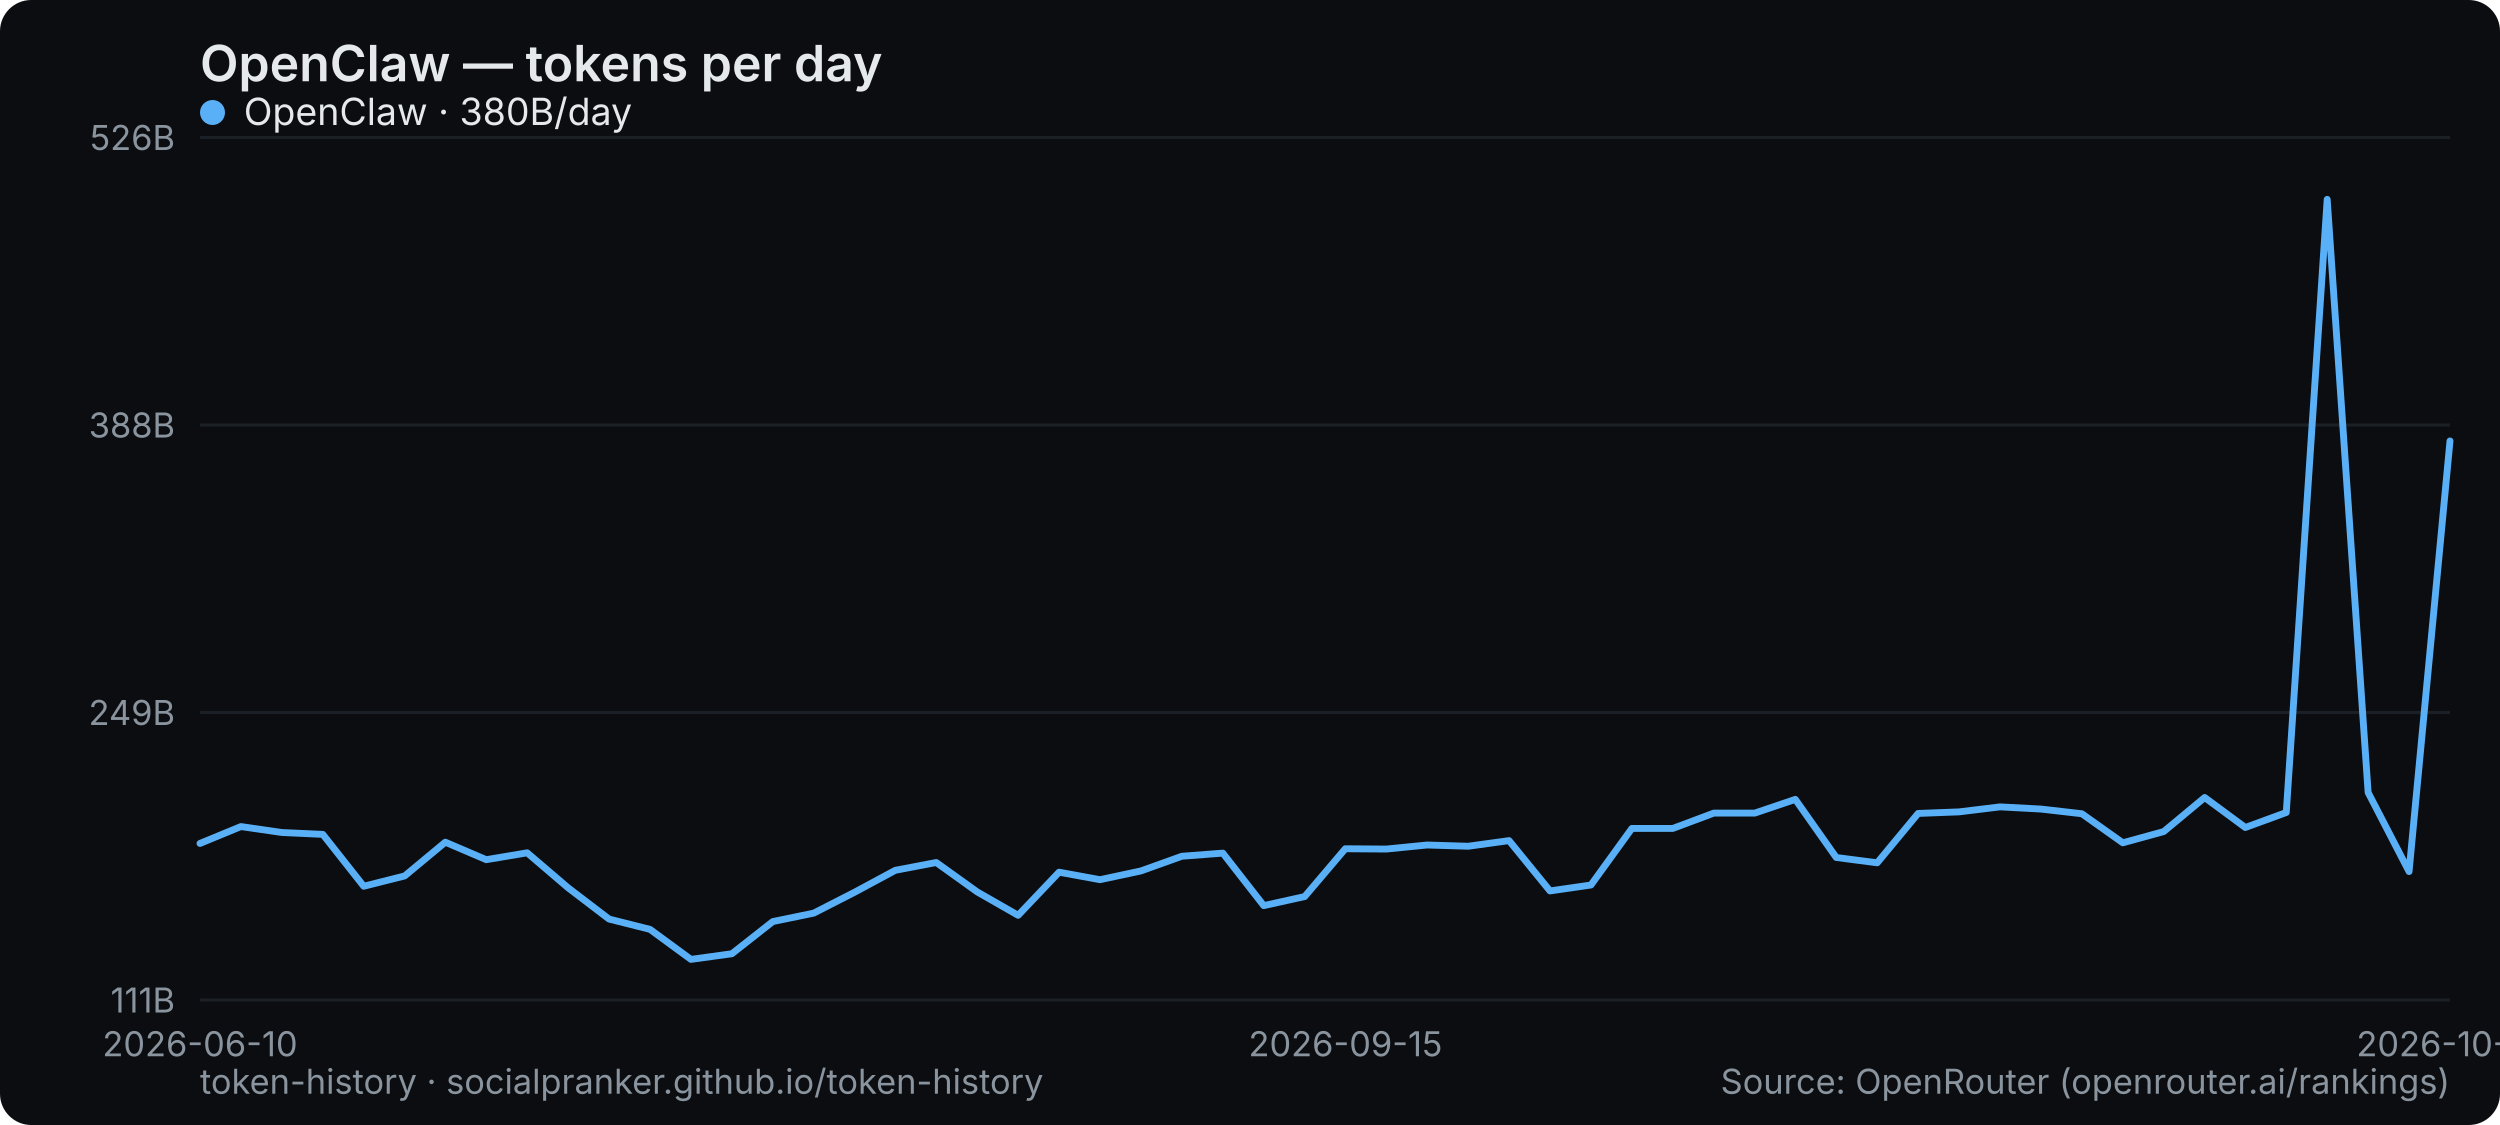
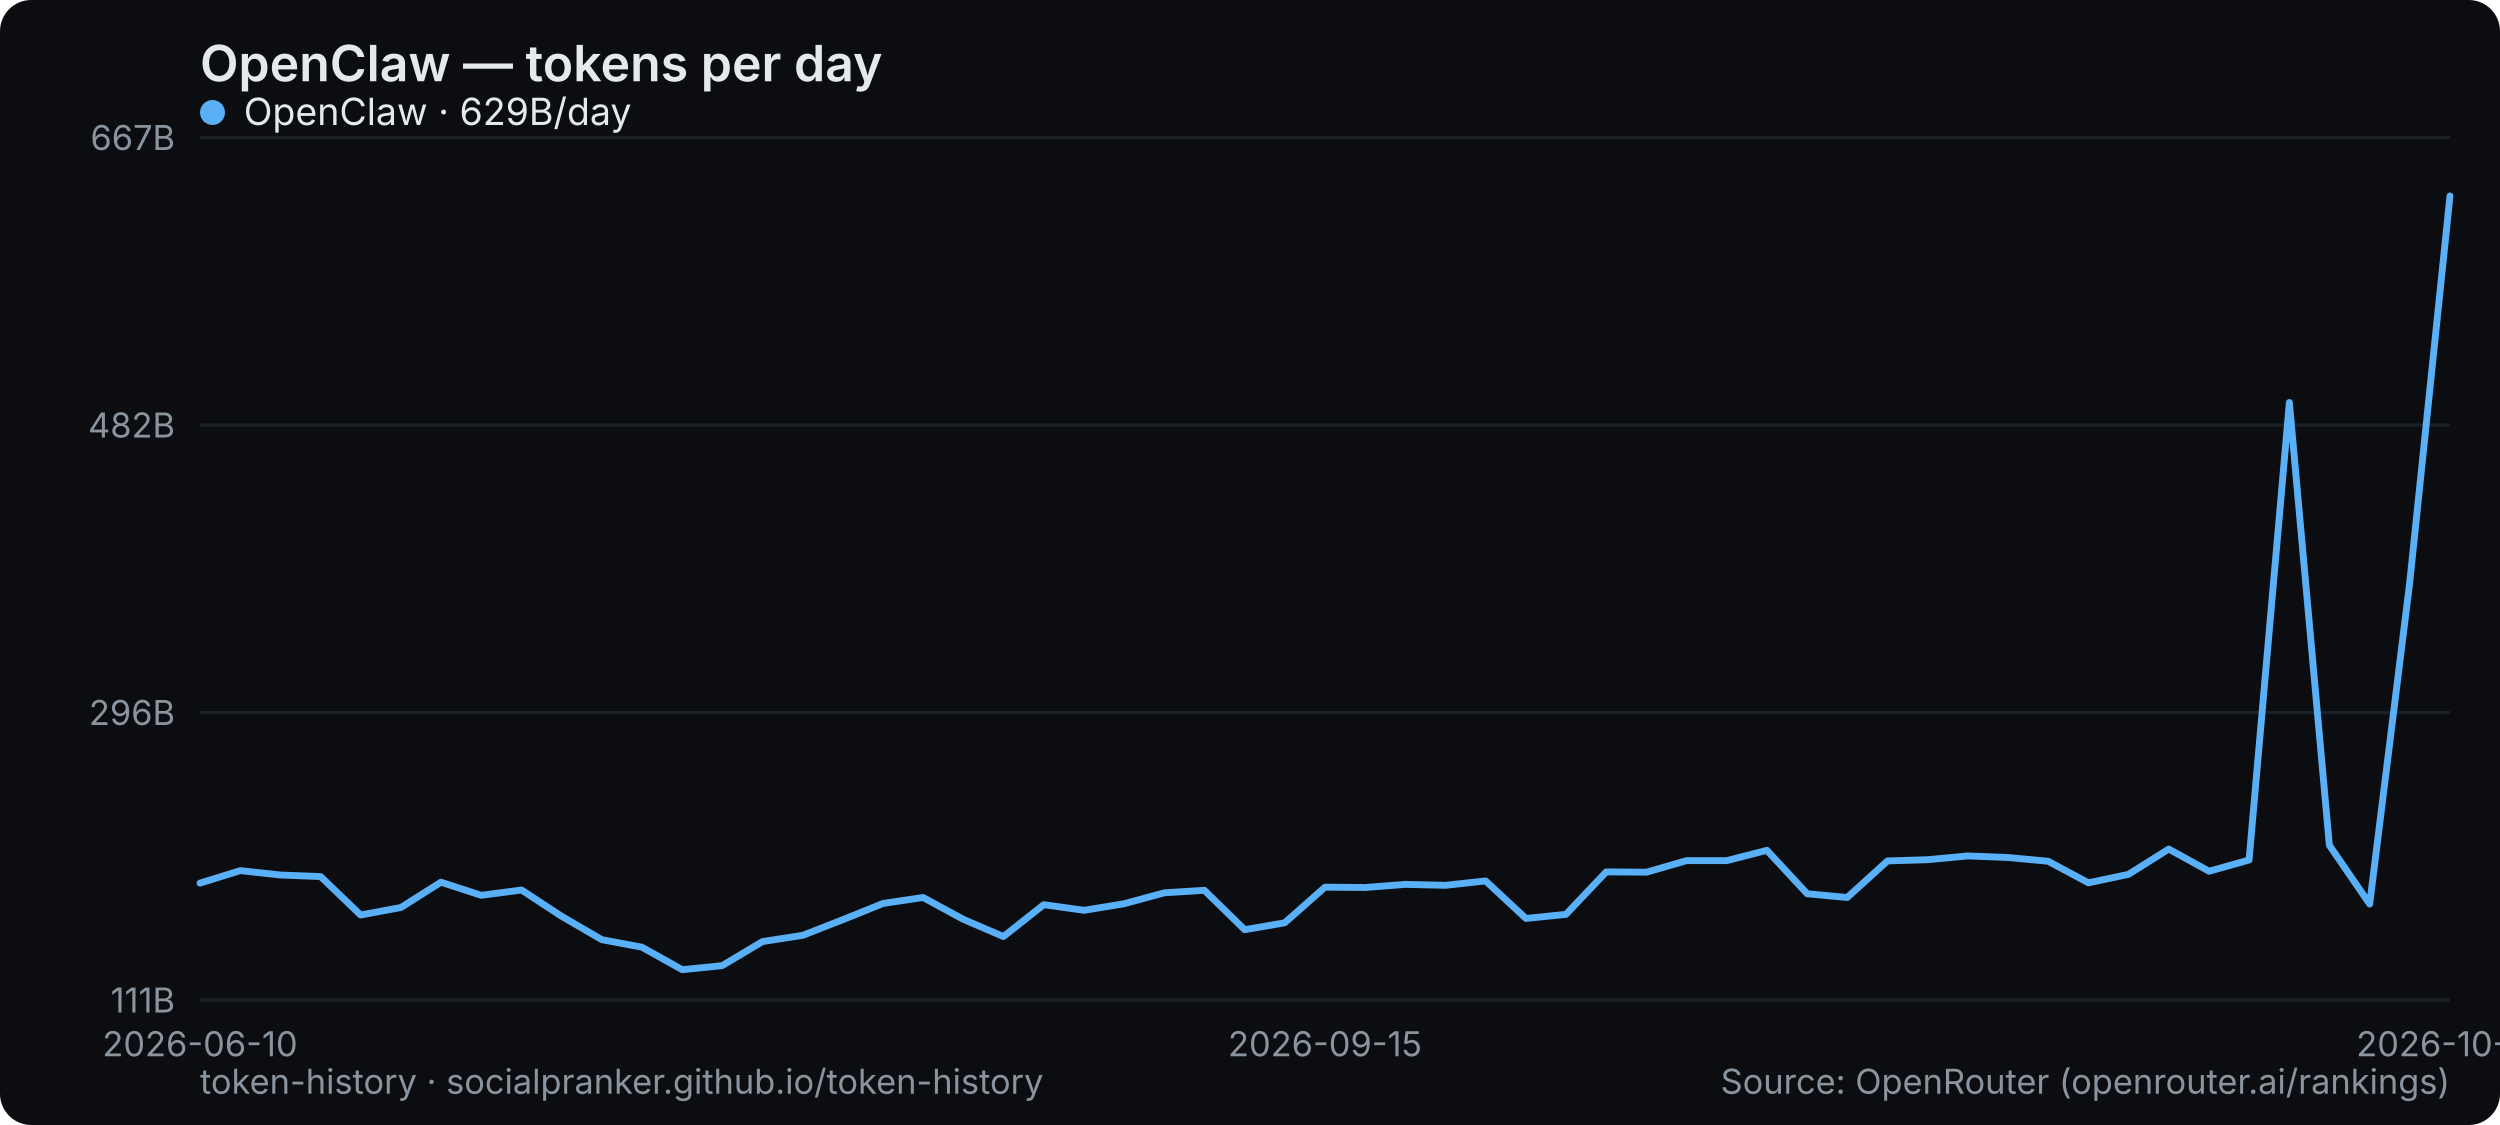
<svg xmlns="http://www.w3.org/2000/svg" width="800" height="360" viewBox="0 0 800 360" role="img" aria-label="OpenClaw — tokens per day">
  <rect width="800" height="360" rx="10" fill="#0b0d10" />
  <text x="64" y="26" font-family="system-ui,-apple-system,Segoe UI,sans-serif" font-size="16" font-weight="600" fill="#e6e9ec">OpenClaw — tokens per day</text>
  <line x1="64" y1="320" x2="784" y2="320" stroke="#1b2026" stroke-width="1" />
  <text x="56" y="324" text-anchor="end" font-family="system-ui,-apple-system,Segoe UI,sans-serif" font-size="11" fill="#8a949e">111B</text>
  <line x1="64" y1="228" x2="784" y2="228" stroke="#1b2026" stroke-width="1" />
-   <text x="56" y="232" text-anchor="end" font-family="system-ui,-apple-system,Segoe UI,sans-serif" font-size="11" fill="#8a949e">249B</text>
+   <text x="56" y="232" text-anchor="end" font-family="system-ui,-apple-system,Segoe UI,sans-serif" font-size="11" fill="#8a949e">296B</text>
  <line x1="64" y1="136" x2="784" y2="136" stroke="#1b2026" stroke-width="1" />
-   <text x="56" y="140" text-anchor="end" font-family="system-ui,-apple-system,Segoe UI,sans-serif" font-size="11" fill="#8a949e">388B</text>
+   <text x="56" y="140" text-anchor="end" font-family="system-ui,-apple-system,Segoe UI,sans-serif" font-size="11" fill="#8a949e">482B</text>
  <line x1="64" y1="44" x2="784" y2="44" stroke="#1b2026" stroke-width="1" />
-   <text x="56" y="48" text-anchor="end" font-family="system-ui,-apple-system,Segoe UI,sans-serif" font-size="11" fill="#8a949e">526B</text>
+   <text x="56" y="48" text-anchor="end" font-family="system-ui,-apple-system,Segoe UI,sans-serif" font-size="11" fill="#8a949e">667B</text>
  <text x="64" y="338" text-anchor="middle" font-family="system-ui,-apple-system,Segoe UI,sans-serif" font-size="11" fill="#8a949e">2026-06-10</text>
-   <text x="430.545" y="338" text-anchor="middle" font-family="system-ui,-apple-system,Segoe UI,sans-serif" font-size="11" fill="#8a949e">2026-09-15</text>
-   <text x="784" y="338" text-anchor="middle" font-family="system-ui,-apple-system,Segoe UI,sans-serif" font-size="11" fill="#8a949e">2026-10-12</text>
-   <polyline points="64.0,269.9 77.1,264.5 90.2,266.4 103.3,267.0 116.4,283.6 129.5,280.3 142.5,269.5 155.6,275.1 168.7,272.9 181.8,284.1 194.9,294.1 208.0,297.4 221.1,307.0 234.2,305.2 247.3,294.9 260.4,292.2 273.5,285.5 286.5,278.5 299.6,276.0 312.7,285.4 325.8,292.9 338.9,279.1 352.0,281.5 365.1,278.7 378.2,274.0 391.3,273.0 404.4,289.8 417.5,286.9 430.5,271.6 443.6,271.7 456.7,270.4 469.8,270.8 482.9,269.0 496.0,285.1 509.1,283.2 522.2,265.1 535.3,265.1 548.4,260.2 561.5,260.2 574.5,255.8 587.6,274.4 600.7,276.1 613.8,260.3 626.9,259.8 640.0,258.2 653.1,258.9 666.2,260.4 679.3,269.7 692.4,266.1 705.5,255.2 718.5,264.8 731.6,260.0 744.7,63.8 757.8,253.6 770.9,278.9 784.0,141.1" fill="none" stroke="#5ab0f7" stroke-width="2.2" stroke-linejoin="round" stroke-linecap="round" />
+   <text x="424" y="338" text-anchor="middle" font-family="system-ui,-apple-system,Segoe UI,sans-serif" font-size="11" fill="#8a949e">2026-09-15</text>
+   <text x="784" y="338" text-anchor="middle" font-family="system-ui,-apple-system,Segoe UI,sans-serif" font-size="11" fill="#8a949e">2026-10-13</text>
+   <polyline points="64.0,282.6 76.9,278.6 89.7,280.0 102.6,280.5 115.4,292.8 128.3,290.4 141.1,282.3 154.0,286.5 166.9,284.8 179.7,293.2 192.6,300.7 205.4,303.1 218.3,310.3 231.1,309.0 244.0,301.3 256.9,299.3 269.7,294.3 282.6,289.1 295.4,287.2 308.3,294.2 321.1,299.7 334.0,289.5 346.9,291.3 359.7,289.2 372.6,285.7 385.4,284.9 398.3,297.5 411.1,295.3 424.0,283.9 436.9,284.0 449.7,283.0 462.6,283.3 475.4,281.9 488.3,293.9 501.1,292.6 514.0,279.0 526.9,279.1 539.7,275.4 552.6,275.4 565.4,272.1 578.3,286.0 591.1,287.2 604.0,275.5 616.9,275.1 629.7,273.9 642.6,274.4 655.4,275.6 668.3,282.5 681.1,279.8 694.0,271.7 706.9,278.8 719.7,275.2 732.6,128.8 745.4,270.5 758.3,289.3 771.1,186.5 784.0,62.7" fill="none" stroke="#5ab0f7" stroke-width="2.2" stroke-linejoin="round" stroke-linecap="round" />
  <g font-family="system-ui,-apple-system,Segoe UI,sans-serif" font-size="12">
    <circle cx="68" cy="36" r="4" fill="#5ab0f7" />
-     <text x="78" y="40" fill="#e6e9ec">OpenClaw · 380B/day</text>
+     <text x="78" y="40" fill="#e6e9ec">OpenClaw · 629B/day</text>
  </g>
  <text x="64" y="350" font-family="system-ui,-apple-system,Segoe UI,sans-serif" font-size="11" fill="#8a949e">token-history · socialpranker.github.io/token-history</text>
  <text x="784" y="350" text-anchor="end" font-family="system-ui,-apple-system,Segoe UI,sans-serif" font-size="11" fill="#8a949e">Source: OpenRouter (openrouter.ai/rankings)</text>
</svg>
